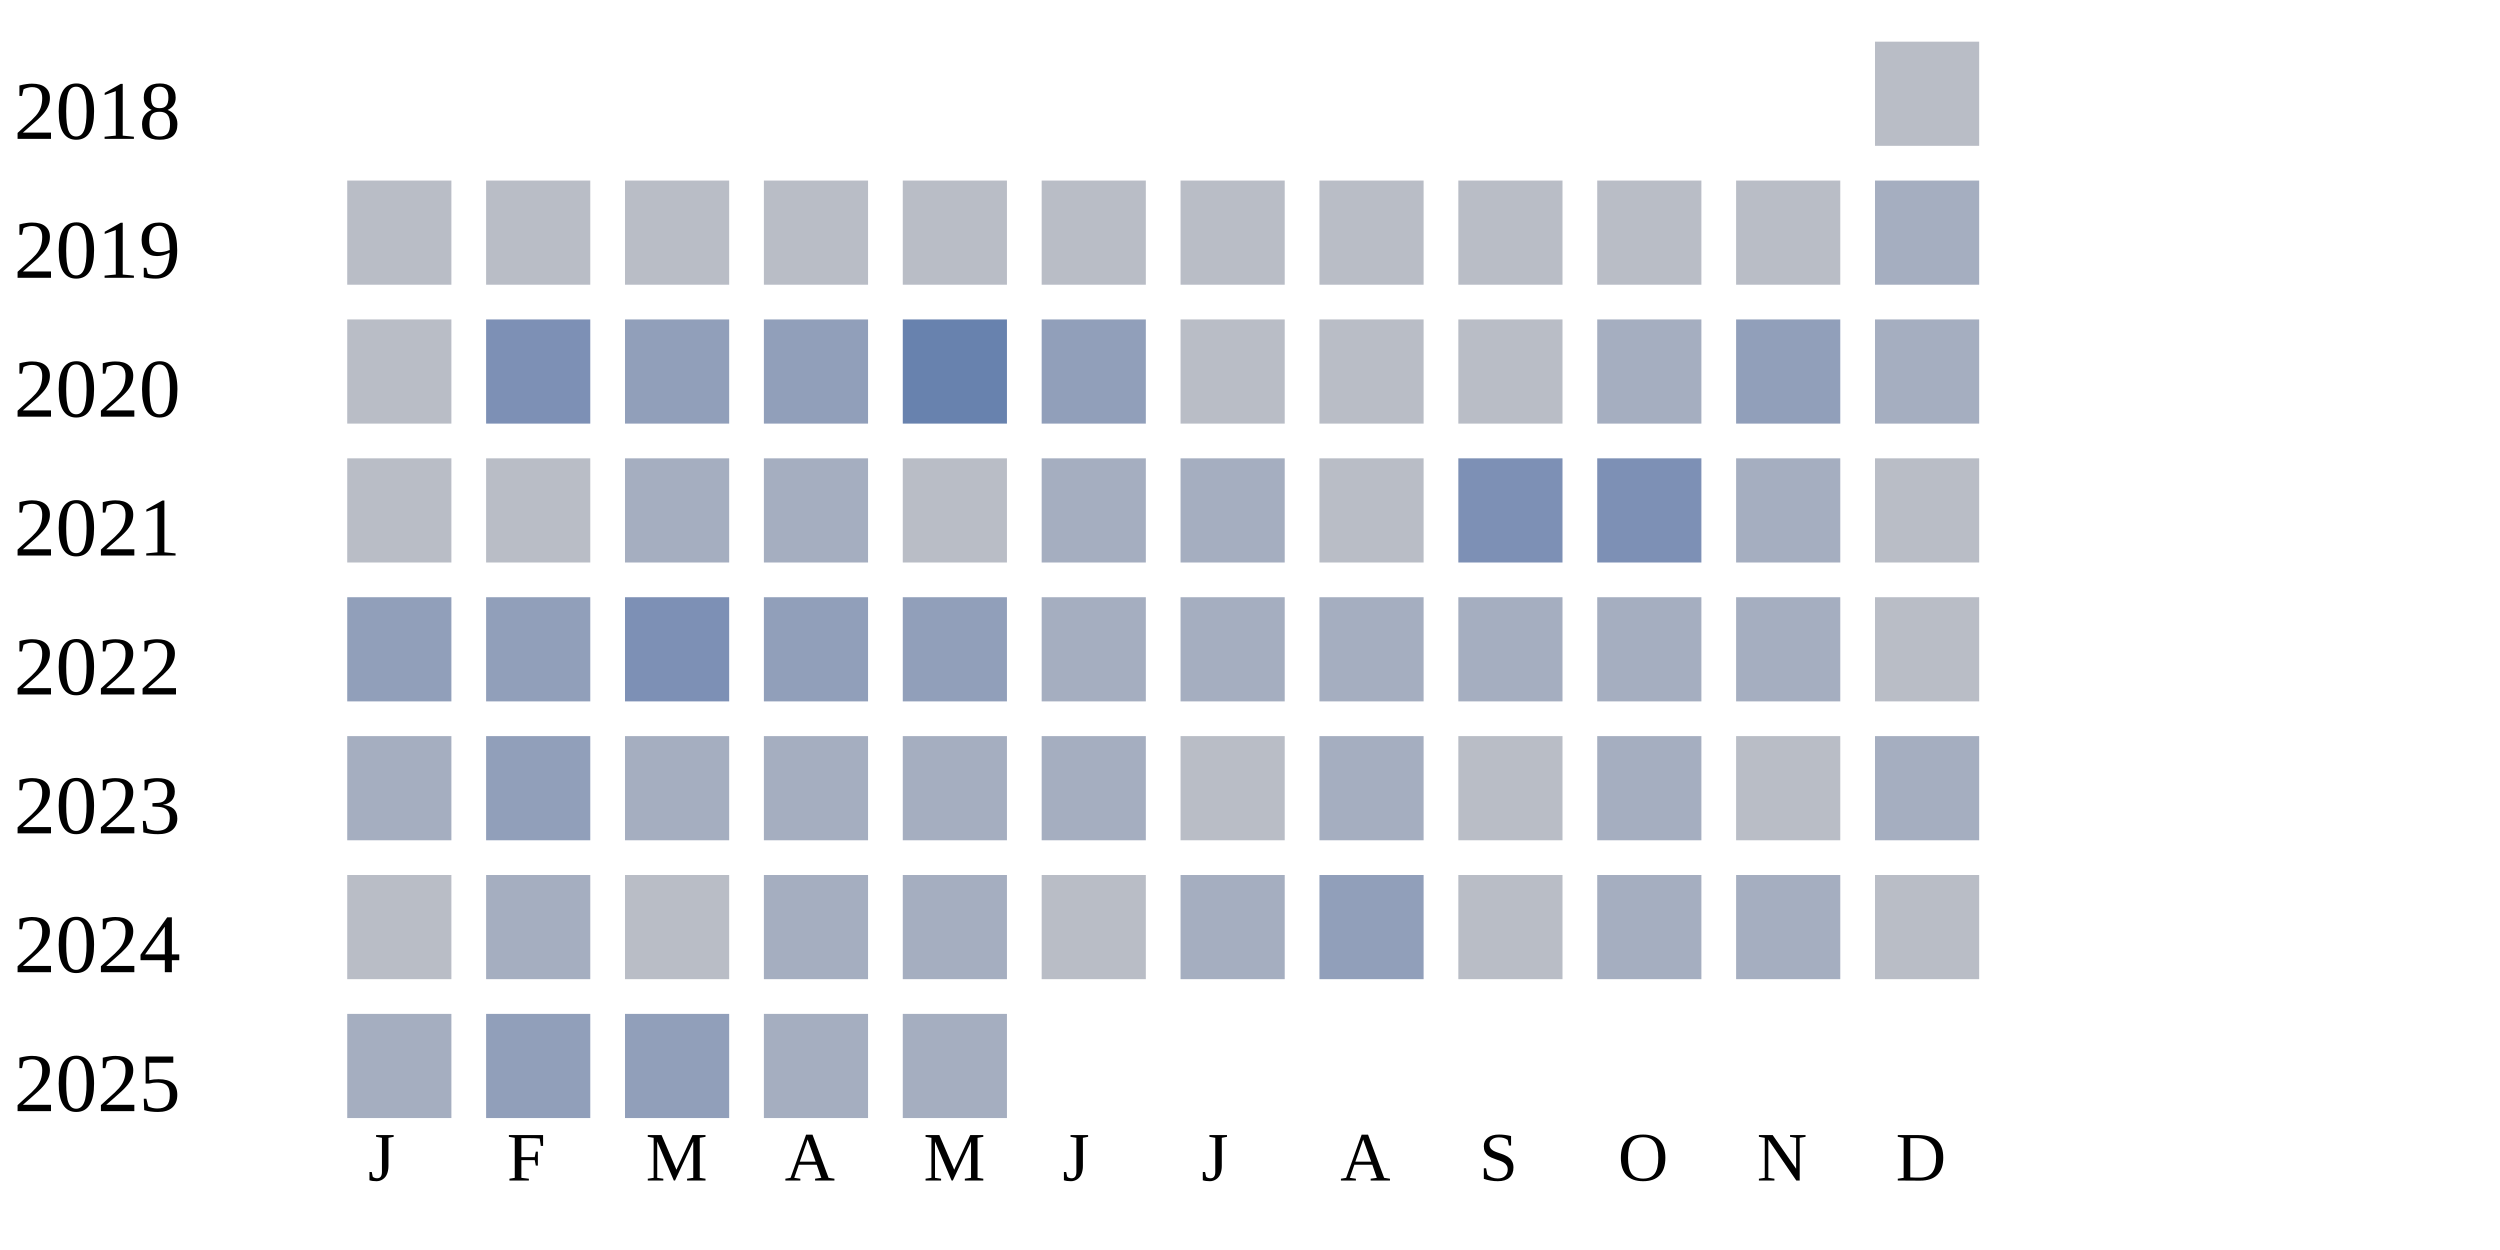
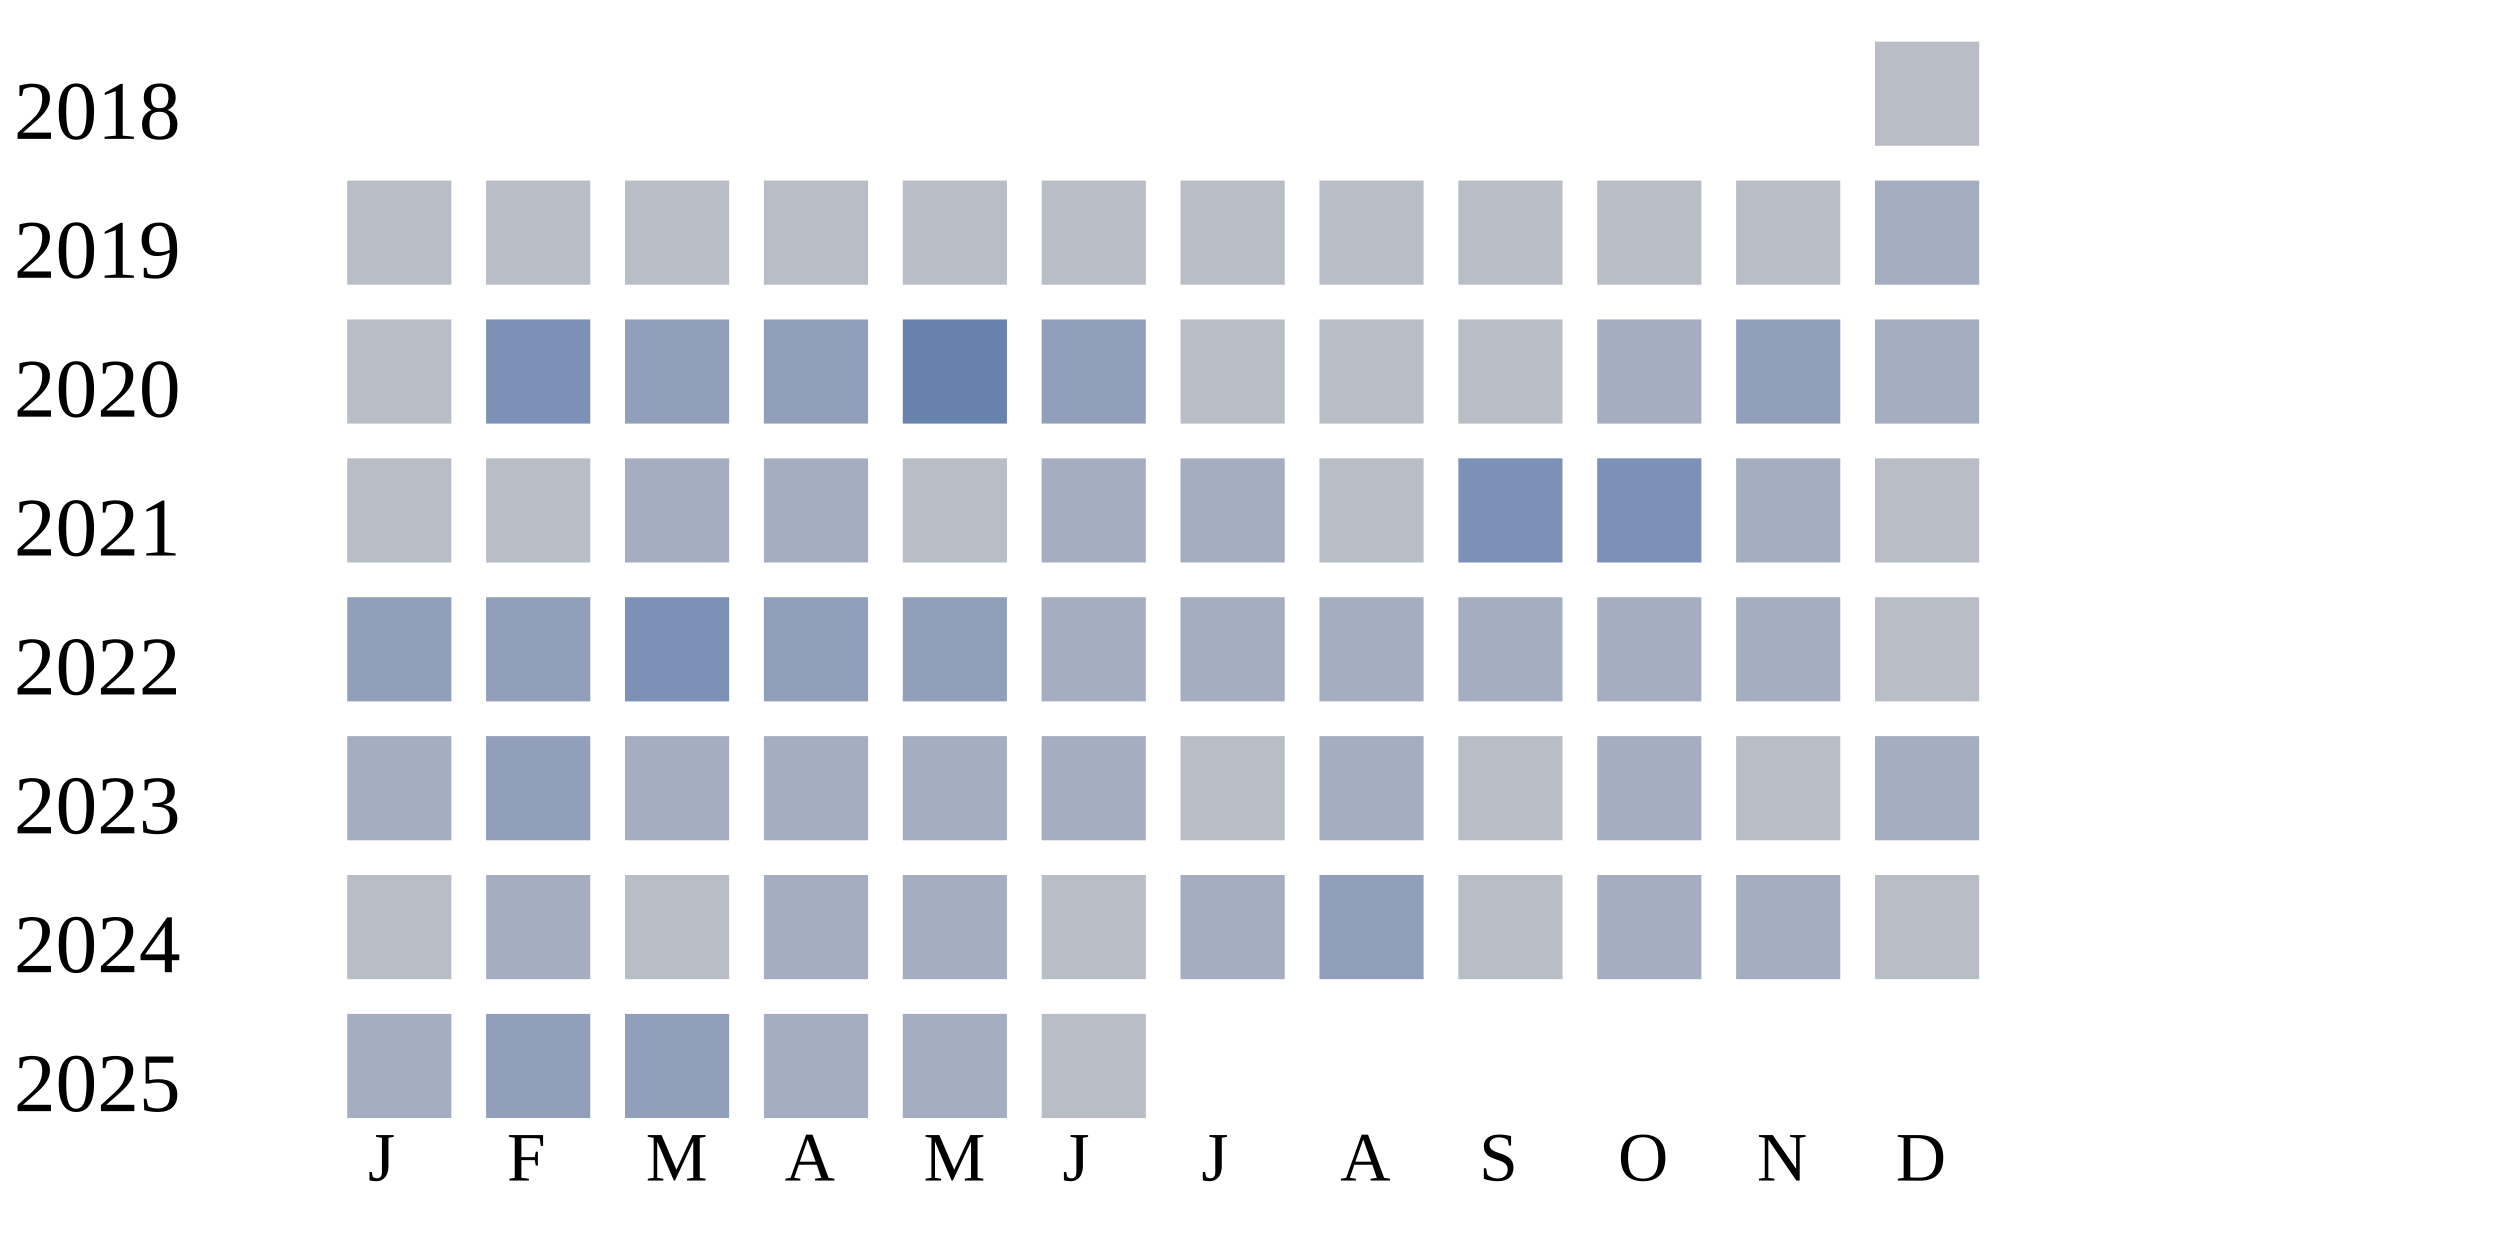
<svg xmlns="http://www.w3.org/2000/svg" width="360" height="180">
  <g transform="translate(0 0)">
    <text x="2" y="20">2018</text>
    <rect x="270" y="6" width="15" height="15" fill="#b9bdc6" />
  </g>
  <g transform="translate(0 20)">
    <text x="2" y="20">2019</text>
    <rect x="50" y="6" width="15" height="15" fill="#b9bdc6" />
    <rect x="70" y="6" width="15" height="15" fill="#b9bdc6" />
    <rect x="90" y="6" width="15" height="15" fill="#b9bdc6" />
    <rect x="110" y="6" width="15" height="15" fill="#b9bdc6" />
    <rect x="130" y="6" width="15" height="15" fill="#b9bdc6" />
    <rect x="150" y="6" width="15" height="15" fill="#b9bdc6" />
    <rect x="170" y="6" width="15" height="15" fill="#b9bdc6" />
    <rect x="190" y="6" width="15" height="15" fill="#b9bdc6" />
    <rect x="210" y="6" width="15" height="15" fill="#b9bdc6" />
    <rect x="230" y="6" width="15" height="15" fill="#b9bdc6" />
    <rect x="250" y="6" width="15" height="15" fill="#b9bdc6" />
    <rect x="270" y="6" width="15" height="15" fill="#a5aec0" />
  </g>
  <g transform="translate(0 40)">
    <text x="2" y="20">2020</text>
    <rect x="50" y="6" width="15" height="15" fill="#b9bdc6" />
    <rect x="70" y="6" width="15" height="15" fill="#7d90b5" />
    <rect x="90" y="6" width="15" height="15" fill="#919fba" />
    <rect x="110" y="6" width="15" height="15" fill="#919fba" />
    <rect x="130" y="6" width="15" height="15" fill="#6882ae" />
    <rect x="150" y="6" width="15" height="15" fill="#919fba" />
    <rect x="170" y="6" width="15" height="15" fill="#b9bdc6" />
    <rect x="190" y="6" width="15" height="15" fill="#b9bdc6" />
    <rect x="210" y="6" width="15" height="15" fill="#b9bdc6" />
    <rect x="230" y="6" width="15" height="15" fill="#a5aec0" />
    <rect x="250" y="6" width="15" height="15" fill="#919fba" />
    <rect x="270" y="6" width="15" height="15" fill="#a5aec0" />
  </g>
  <g transform="translate(0 60)">
    <text x="2" y="20">2021</text>
    <rect x="50" y="6" width="15" height="15" fill="#b9bdc6" />
    <rect x="70" y="6" width="15" height="15" fill="#b9bdc6" />
    <rect x="90" y="6" width="15" height="15" fill="#a5aec0" />
    <rect x="110" y="6" width="15" height="15" fill="#a5aec0" />
    <rect x="130" y="6" width="15" height="15" fill="#b9bdc6" />
    <rect x="150" y="6" width="15" height="15" fill="#a5aec0" />
    <rect x="170" y="6" width="15" height="15" fill="#a5aec0" />
    <rect x="190" y="6" width="15" height="15" fill="#b9bdc6" />
    <rect x="210" y="6" width="15" height="15" fill="#7d90b5" />
    <rect x="230" y="6" width="15" height="15" fill="#7d90b5" />
    <rect x="250" y="6" width="15" height="15" fill="#a5aec0" />
    <rect x="270" y="6" width="15" height="15" fill="#b9bdc6" />
  </g>
  <g transform="translate(0 80)">
    <text x="2" y="20">2022</text>
    <rect x="50" y="6" width="15" height="15" fill="#919fba" />
    <rect x="70" y="6" width="15" height="15" fill="#919fba" />
    <rect x="90" y="6" width="15" height="15" fill="#7d90b5" />
    <rect x="110" y="6" width="15" height="15" fill="#919fba" />
    <rect x="130" y="6" width="15" height="15" fill="#919fba" />
    <rect x="150" y="6" width="15" height="15" fill="#a5aec0" />
    <rect x="170" y="6" width="15" height="15" fill="#a5aec0" />
    <rect x="190" y="6" width="15" height="15" fill="#a5aec0" />
    <rect x="210" y="6" width="15" height="15" fill="#a5aec0" />
    <rect x="230" y="6" width="15" height="15" fill="#a5aec0" />
    <rect x="250" y="6" width="15" height="15" fill="#a5aec0" />
    <rect x="270" y="6" width="15" height="15" fill="#b9bdc6" />
  </g>
  <g transform="translate(0 100)">
    <text x="2" y="20">2023</text>
    <rect x="50" y="6" width="15" height="15" fill="#a5aec0" />
    <rect x="70" y="6" width="15" height="15" fill="#919fba" />
    <rect x="90" y="6" width="15" height="15" fill="#a5aec0" />
    <rect x="110" y="6" width="15" height="15" fill="#a5aec0" />
    <rect x="130" y="6" width="15" height="15" fill="#a5aec0" />
    <rect x="150" y="6" width="15" height="15" fill="#a5aec0" />
    <rect x="170" y="6" width="15" height="15" fill="#b9bdc6" />
    <rect x="190" y="6" width="15" height="15" fill="#a5aec0" />
    <rect x="210" y="6" width="15" height="15" fill="#b9bdc6" />
    <rect x="230" y="6" width="15" height="15" fill="#a5aec0" />
    <rect x="250" y="6" width="15" height="15" fill="#b9bdc6" />
    <rect x="270" y="6" width="15" height="15" fill="#a5aec0" />
  </g>
  <g transform="translate(0 120)">
    <text x="2" y="20">2024</text>
    <rect x="50" y="6" width="15" height="15" fill="#b9bdc6" />
    <rect x="70" y="6" width="15" height="15" fill="#a5aec0" />
    <rect x="90" y="6" width="15" height="15" fill="#b9bdc6" />
    <rect x="110" y="6" width="15" height="15" fill="#a5aec0" />
    <rect x="130" y="6" width="15" height="15" fill="#a5aec0" />
    <rect x="150" y="6" width="15" height="15" fill="#b9bdc6" />
    <rect x="170" y="6" width="15" height="15" fill="#a5aec0" />
    <rect x="190" y="6" width="15" height="15" fill="#919fba" />
    <rect x="210" y="6" width="15" height="15" fill="#b9bdc6" />
    <rect x="230" y="6" width="15" height="15" fill="#a5aec0" />
    <rect x="250" y="6" width="15" height="15" fill="#a5aec0" />
    <rect x="270" y="6" width="15" height="15" fill="#b9bdc6" />
  </g>
  <g transform="translate(0 140)">
    <text x="2" y="20">2025</text>
    <rect x="50" y="6" width="15" height="15" fill="#a5aec0" />
    <rect x="70" y="6" width="15" height="15" fill="#919fba" />
    <rect x="90" y="6" width="15" height="15" fill="#919fba" />
    <rect x="110" y="6" width="15" height="15" fill="#a5aec0" />
    <rect x="130" y="6" width="15" height="15" fill="#a5aec0" />
+     <rect x="150" y="6" width="15" height="15" fill="#b9bdc6" />
  </g>
  <text style="font-size: 10px; text-align: center" x="53" y="170">J</text>
  <text style="font-size: 10px; text-align: center" x="73" y="170">F</text>
  <text style="font-size: 10px; text-align: center" x="93" y="170">M</text>
  <text style="font-size: 10px; text-align: center" x="113" y="170">A</text>
  <text style="font-size: 10px; text-align: center" x="133" y="170">M</text>
  <text style="font-size: 10px; text-align: center" x="153" y="170">J</text>
  <text style="font-size: 10px; text-align: center" x="173" y="170">J</text>
  <text style="font-size: 10px; text-align: center" x="193" y="170">A</text>
  <text style="font-size: 10px; text-align: center" x="213" y="170">S</text>
  <text style="font-size: 10px; text-align: center" x="233" y="170">O</text>
  <text style="font-size: 10px; text-align: center" x="253" y="170">N</text>
  <text style="font-size: 10px; text-align: center" x="273" y="170">D</text>
  <text style="font-size: 10px;" x="155" y="189">Less</text>
  <rect fill="#b9bdc6" width="10" height="10" x="180" y="180" />
  <rect fill="#919fba" width="10" height="10" x="195" y="180" />
  <rect fill="#6882ae" width="10" height="10" x="210" y="180" />
  <rect fill="#005a9c" width="10" height="10" x="225" y="180" />
  <text x="240" y="189" style="font-size: 10px;">More</text>
</svg>
